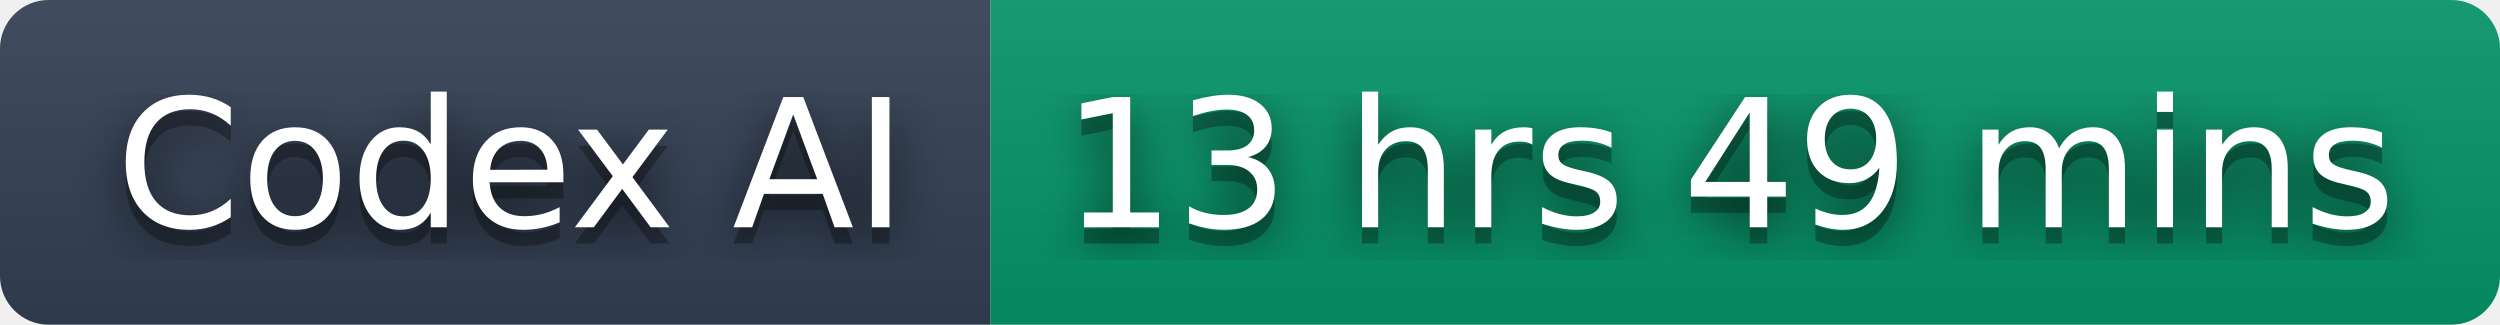
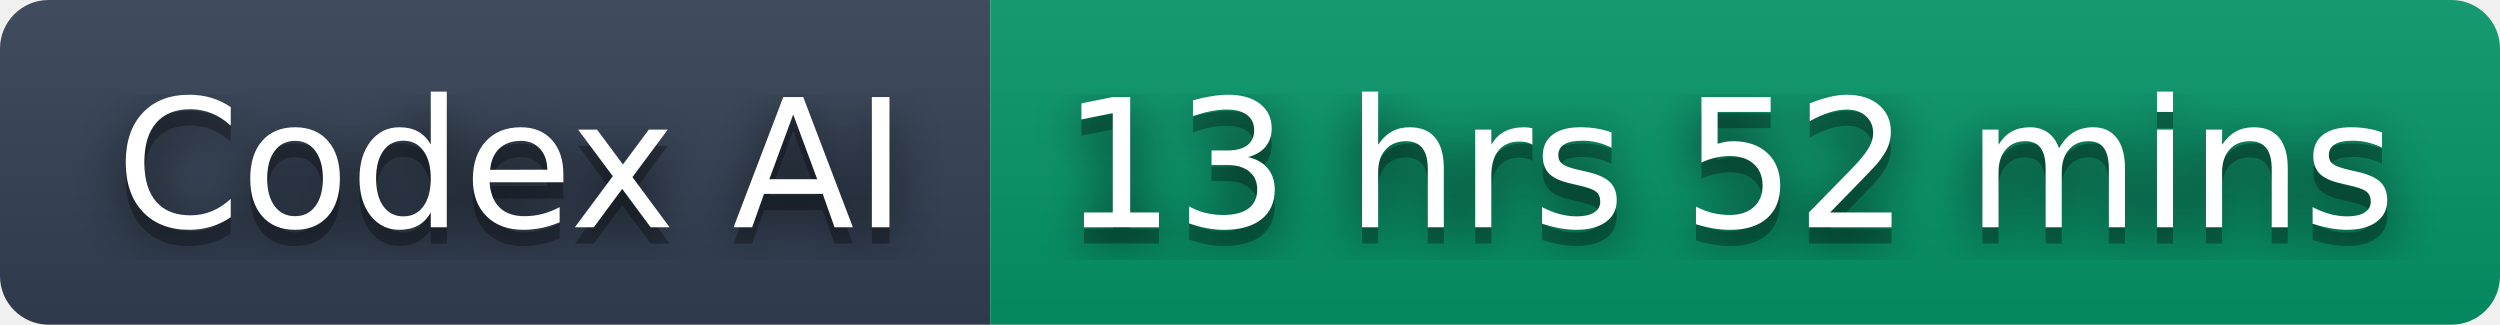
- <svg xmlns="http://www.w3.org/2000/svg" width="154" height="20" role="img" aria-label="Codex AI: 13 hrs 49 mins">
+ <svg xmlns="http://www.w3.org/2000/svg" width="154" height="20" role="img" aria-label="Codex AI: 13 hrs 52 mins">
  <filter id="blur">
    <feGaussianBlur stdDeviation="16" />
  </filter>
  <linearGradient id="s" x2="0" y2="100%">
    <stop offset="0" stop-color="#bbb" stop-opacity=".1" />
    <stop offset="1" stop-opacity=".1" />
  </linearGradient>
  <clipPath id="r">
    <rect width="154" height="20" rx="3" />
  </clipPath>
  <g clip-path="url(#r)">
    <rect width="61" height="20" fill="#334155" />
    <rect x="61" width="93" height="20" fill="#059669" />
    <rect width="154" height="20" fill="url(#s)" />
  </g>
  <g fill="#fff" text-anchor="middle" font-family="Verdana,Geneva,DejaVu Sans,sans-serif" text-rendering="geometricPrecision" font-size="110">
    <g transform="scale(.1)">
      <g aria-hidden="true" fill="#010101">
        <text x="315" y="150" fill-opacity=".8" filter="url(#blur)" textLength="510">Codex AI</text>
        <text x="315" y="150" fill-opacity=".3" textLength="510">Codex AI</text>
      </g>
      <text x="315" y="140" textLength="510">Codex AI</text>
    </g>
    <g transform="scale(.1)">
      <g aria-hidden="true" fill="#010101">
-         <text x="1065" y="150" fill-opacity=".8" filter="url(#blur)" textLength="830">13 hrs 49 mins</text>
-         <text x="1065" y="150" fill-opacity=".3" textLength="830">13 hrs 49 mins</text>
+         <text x="1065" y="150" fill-opacity=".8" filter="url(#blur)" textLength="830">13 hrs 52 mins</text>
+         <text x="1065" y="150" fill-opacity=".3" textLength="830">13 hrs 52 mins</text>
      </g>
-       <text x="1065" y="140" textLength="830">13 hrs 49 mins</text>
+       <text x="1065" y="140" textLength="830">13 hrs 52 mins</text>
    </g>
  </g>
</svg>
